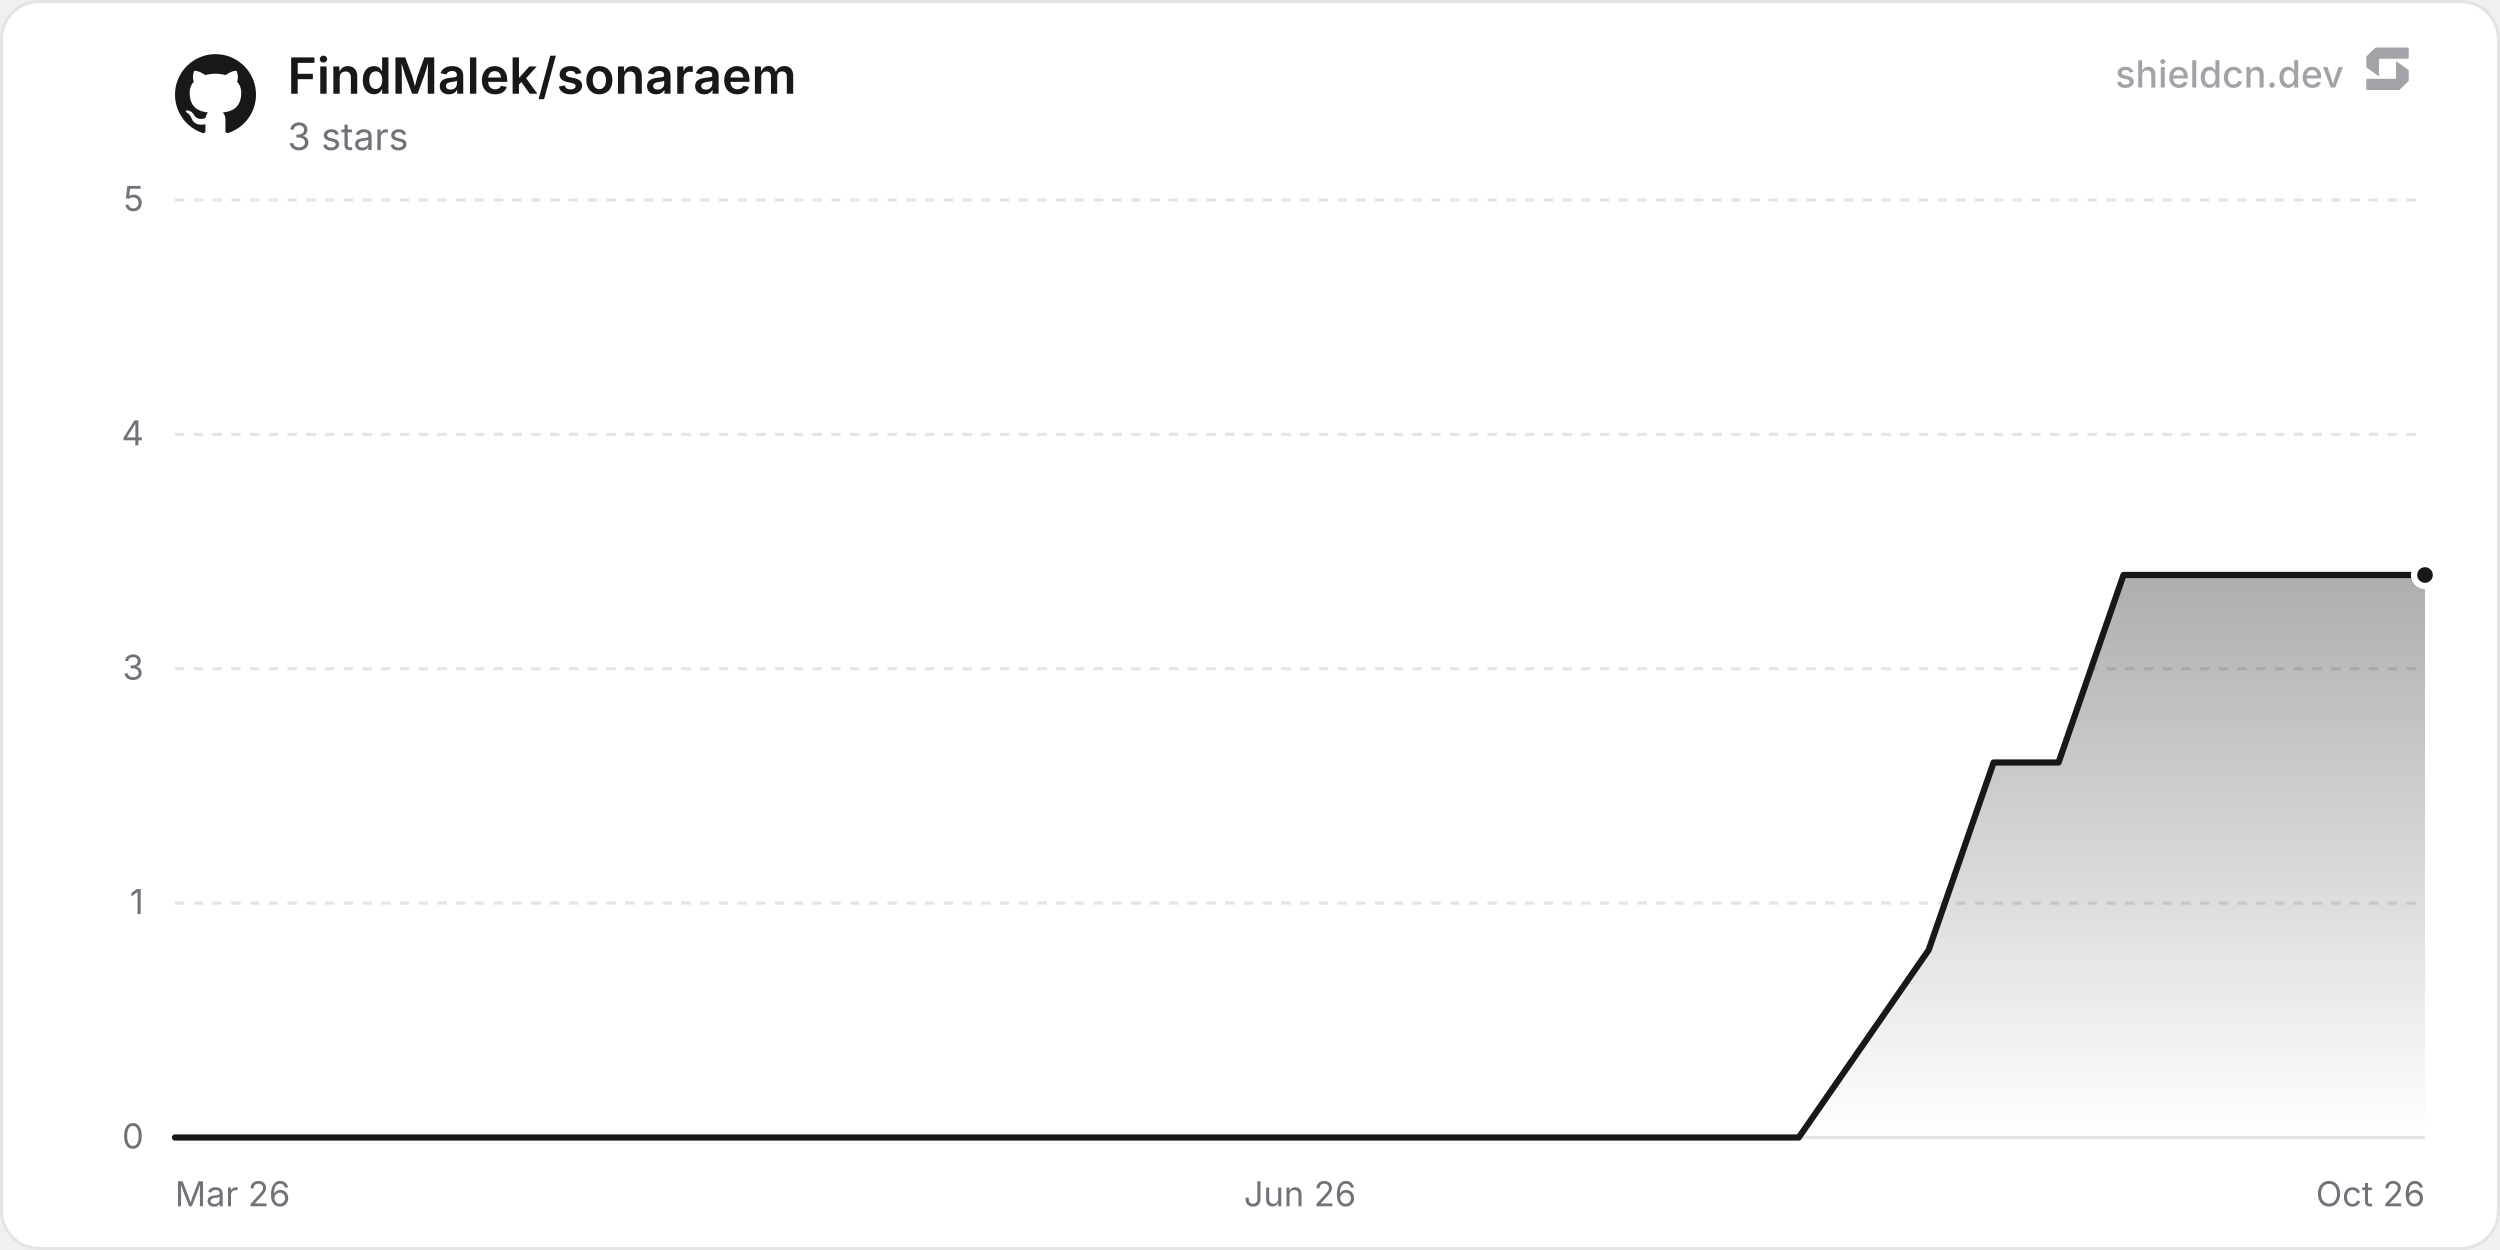
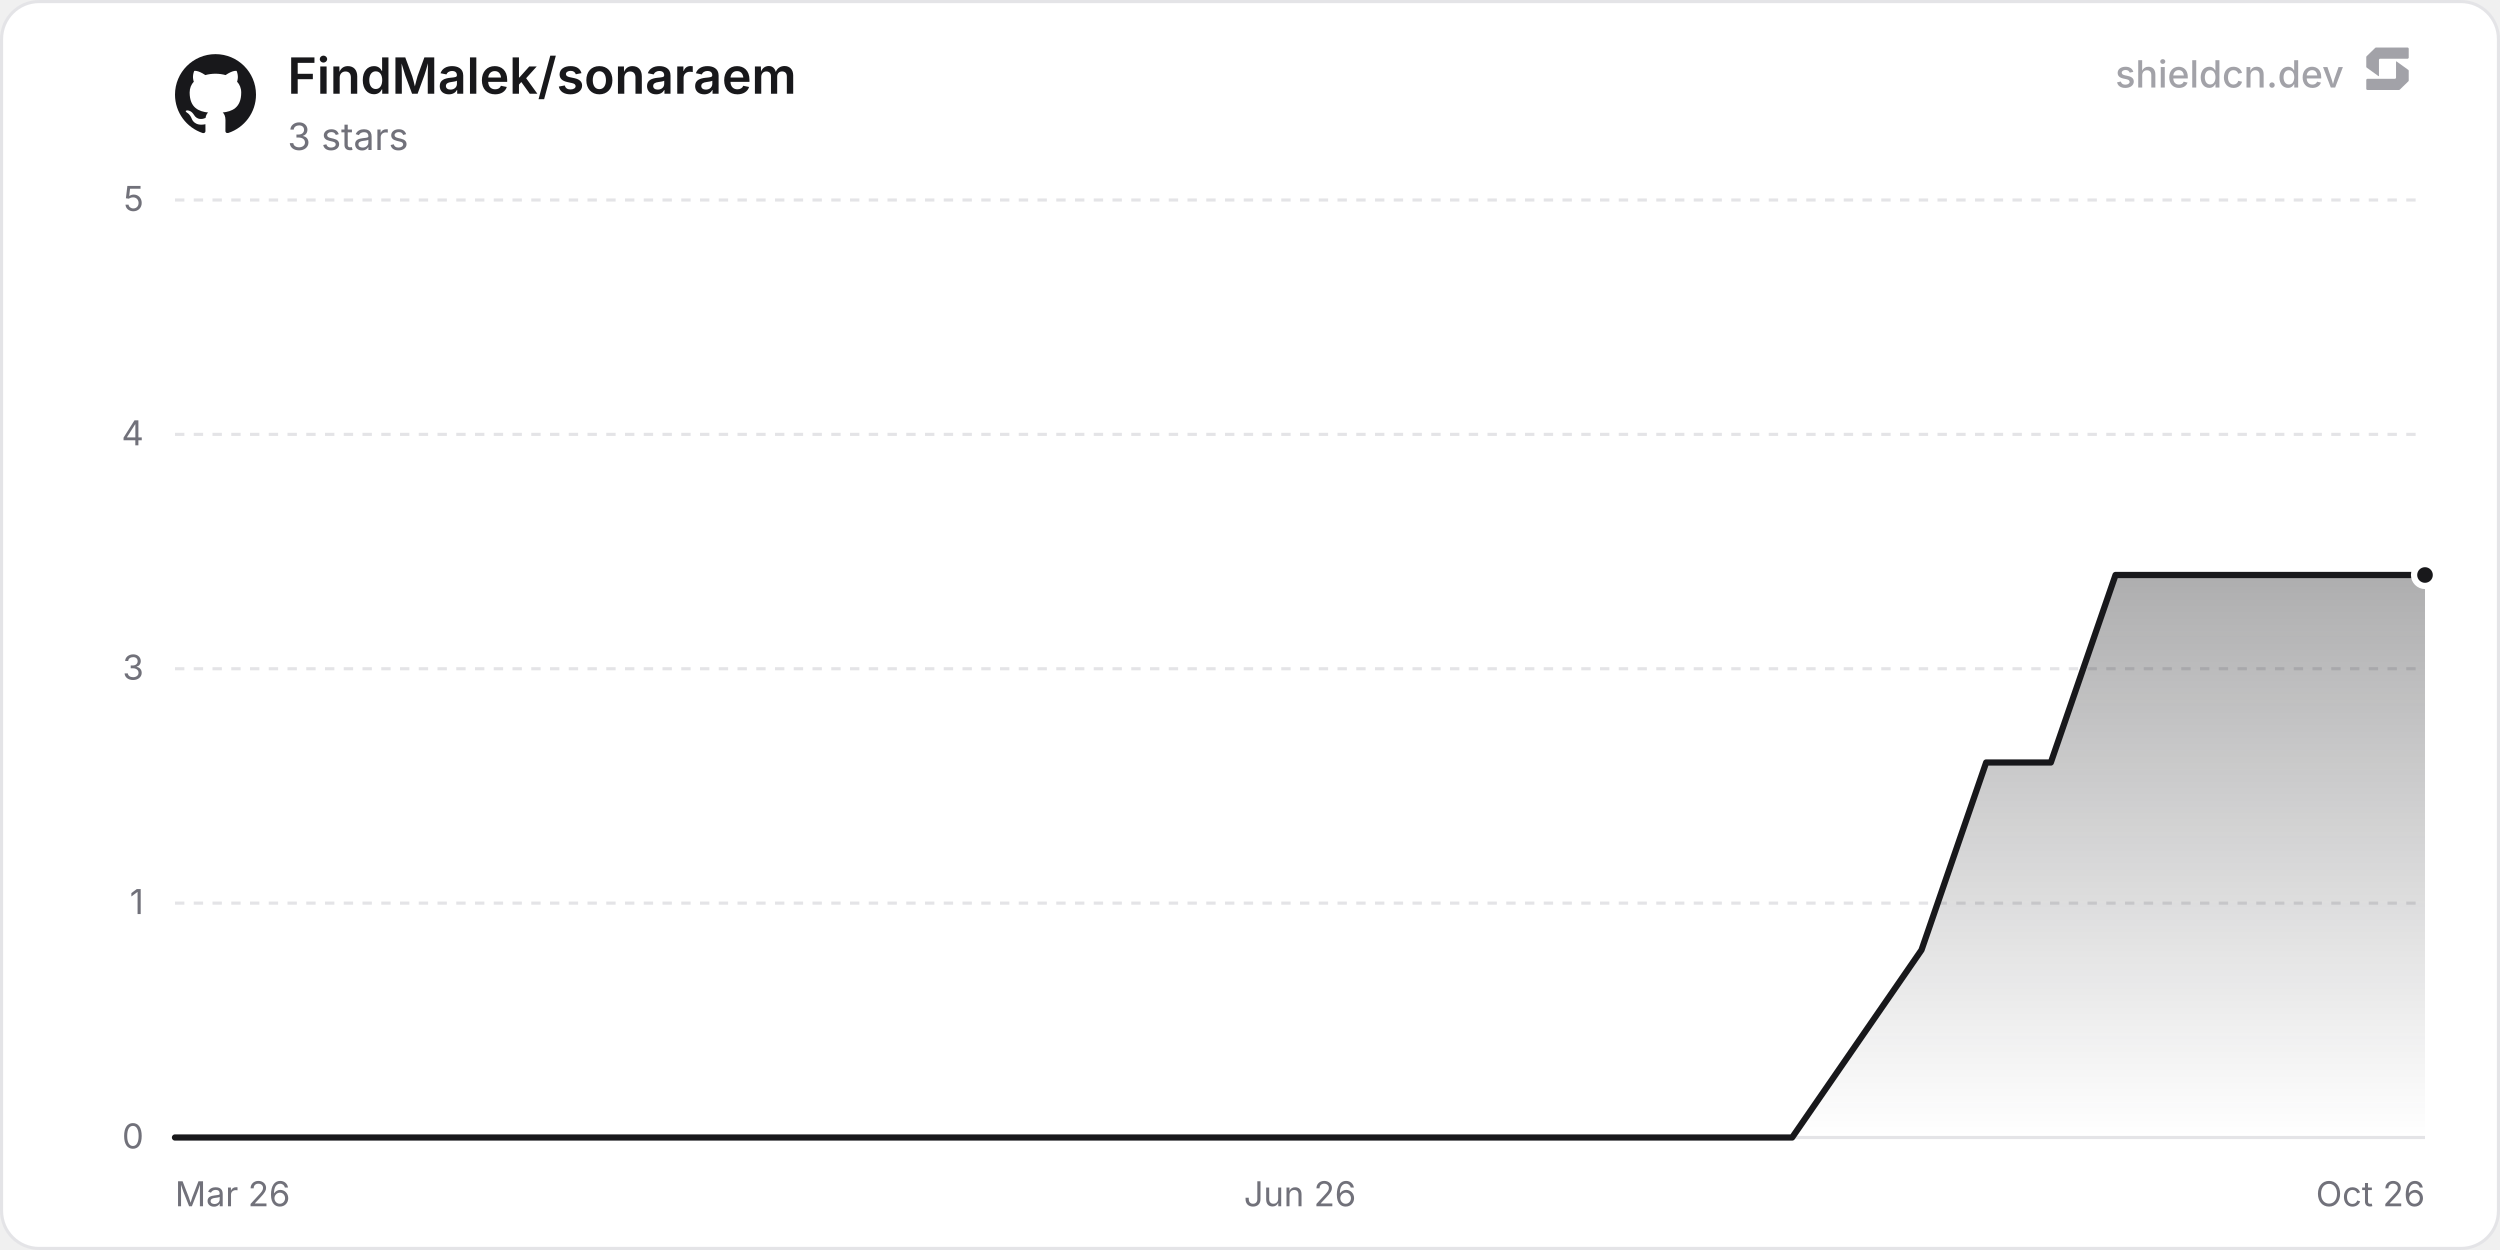
<svg xmlns="http://www.w3.org/2000/svg" width="800" height="400" viewBox="0 0 800 400" role="img" aria-label="FindMalek/sonaraem">
  <defs>
    <linearGradient id="chartFill0" x1="0" y1="0" x2="0" y2="1">
      <stop offset="0%" stop-color="rgba(24, 24, 27, 0.35)" />
      <stop offset="100%" stop-color="rgba(24, 24, 27, 0)" />
    </linearGradient>
  </defs>
  <rect x="0.5" y="0.5" width="799" height="399" rx="12" fill="#ffffff" stroke="#e4e4e7" stroke-width="1" />
  <line x1="56" y1="364" x2="776" y2="364" stroke="#e4e4e7" stroke-width="1" />
  <text x="46" y="367.5" text-anchor="end" font-size="11" fill="#71717a" font-family="'Inter', ui-sans-serif, system-ui, -apple-system, BlinkMacSystemFont, 'Segoe UI', Roboto, Helvetica, Arial, sans-serif">0</text>
  <line x1="56" y1="289" x2="776" y2="289" stroke="#e4e4e7" stroke-width="1" stroke-dasharray="3 3" />
  <text x="46" y="292.5" text-anchor="end" font-size="11" fill="#71717a" font-family="'Inter', ui-sans-serif, system-ui, -apple-system, BlinkMacSystemFont, 'Segoe UI', Roboto, Helvetica, Arial, sans-serif">1</text>
  <line x1="56" y1="214" x2="776" y2="214" stroke="#e4e4e7" stroke-width="1" stroke-dasharray="3 3" />
  <text x="46" y="217.5" text-anchor="end" font-size="11" fill="#71717a" font-family="'Inter', ui-sans-serif, system-ui, -apple-system, BlinkMacSystemFont, 'Segoe UI', Roboto, Helvetica, Arial, sans-serif">3</text>
  <line x1="56" y1="139" x2="776" y2="139" stroke="#e4e4e7" stroke-width="1" stroke-dasharray="3 3" />
  <text x="46" y="142.5" text-anchor="end" font-size="11" fill="#71717a" font-family="'Inter', ui-sans-serif, system-ui, -apple-system, BlinkMacSystemFont, 'Segoe UI', Roboto, Helvetica, Arial, sans-serif">4</text>
  <line x1="56" y1="64" x2="776" y2="64" stroke="#e4e4e7" stroke-width="1" stroke-dasharray="3 3" />
  <text x="46" y="67.5" text-anchor="end" font-size="11" fill="#71717a" font-family="'Inter', ui-sans-serif, system-ui, -apple-system, BlinkMacSystemFont, 'Segoe UI', Roboto, Helvetica, Arial, sans-serif">5</text>
  <text x="56" y="386" text-anchor="start" font-size="11" fill="#71717a" font-family="'Inter', ui-sans-serif, system-ui, -apple-system, BlinkMacSystemFont, 'Segoe UI', Roboto, Helvetica, Arial, sans-serif">Mar 26</text>
  <text x="416" y="386" text-anchor="middle" font-size="11" fill="#71717a" font-family="'Inter', ui-sans-serif, system-ui, -apple-system, BlinkMacSystemFont, 'Segoe UI', Roboto, Helvetica, Arial, sans-serif">Jun 26</text>
  <text x="776" y="386" text-anchor="end" font-size="11" fill="#71717a" font-family="'Inter', ui-sans-serif, system-ui, -apple-system, BlinkMacSystemFont, 'Segoe UI', Roboto, Helvetica, Arial, sans-serif">Oct 26</text>
-   <path d="M56 364 L76.78 364 L97.57 364 L139.14 364 L159.92 364 L180.7 364 L201.49 364 L222.27 364 L263.84 364 L284.62 364 L305.41 364 L326.19 364 L346.98 364 L388.54 364 L409.33 364 L430.11 364 L450.9 364 L492.46 364 L513.25 364 L534.03 364 L554.82 364 L575.6 364 L617.17 304 L637.95 244 L658.74 244 L679.52 184 L700.3 184 L741.87 184 L762.66 184 L776 184 L776 364 L56 364 Z" fill="url(#chartFill0)" />
-   <path d="M56 364 L76.78 364 L97.57 364 L139.14 364 L159.92 364 L180.7 364 L201.49 364 L222.27 364 L263.84 364 L284.62 364 L305.41 364 L326.19 364 L346.98 364 L388.54 364 L409.33 364 L430.11 364 L450.9 364 L492.46 364 L513.25 364 L534.03 364 L554.82 364 L575.6 364 L617.17 304 L637.95 244 L658.74 244 L679.52 184 L700.3 184 L741.87 184 L762.66 184 L776 184" fill="none" stroke="#18181b" stroke-width="2" stroke-linejoin="round" stroke-linecap="round" />
+   <path d="M56 364 L76.7 364 L97.4 364 L138.8 364 L159.5 364 L180.19 364 L200.89 364 L221.59 364 L262.99 364 L283.69 364 L304.39 364 L325.09 364 L345.79 364 L387.19 364 L407.88 364 L428.58 364 L449.28 364 L490.68 364 L511.38 364 L532.08 364 L552.78 364 L573.48 364 L614.88 304 L635.57 244 L656.27 244 L676.97 184 L697.67 184 L739.07 184 L759.77 184 L776 184 L776 364 L56 364 Z" fill="url(#chartFill0)" />
+   <path d="M56 364 L76.7 364 L97.4 364 L138.8 364 L159.5 364 L180.19 364 L200.89 364 L221.59 364 L262.99 364 L283.69 364 L304.39 364 L325.09 364 L345.79 364 L387.19 364 L407.88 364 L428.58 364 L449.28 364 L490.68 364 L511.38 364 L532.08 364 L552.78 364 L573.48 364 L614.88 304 L635.57 244 L656.27 244 L676.97 184 L697.67 184 L739.07 184 L759.77 184 L776 184" fill="none" stroke="#18181b" stroke-width="2" stroke-linejoin="round" stroke-linecap="round" />
  <circle cx="776" cy="184" r="3.5" fill="#18181b" stroke="#ffffff" stroke-width="2" />
  <g transform="translate(56, 17) scale(1.08)" fill="#18181b">
    <path d="M12 .297c-6.63 0-12 5.373-12 12 0 5.303 3.438 9.8 8.205 11.385.6.113.82-.258.82-.577 0-.285-.01-1.04-.015-2.04-3.338.724-4.042-1.61-4.042-1.61C4.422 18.07 3.633 17.7 3.633 17.7c-1.087-.744.084-.729.084-.729 1.205.084 1.838 1.236 1.838 1.236 1.07 1.835 2.809 1.305 3.495.998.108-.776.417-1.305.76-1.605-2.665-.3-5.466-1.332-5.466-5.93 0-1.31.465-2.38 1.235-3.22-.135-.303-.54-1.523.105-3.176 0 0 1.005-.322 3.3 1.23.96-.267 1.98-.399 3-.405 1.02.006 2.04.138 3 .405 2.28-1.552 3.285-1.23 3.285-1.23.645 1.653.24 2.873.12 3.176.765.84 1.23 1.91 1.23 3.22 0 4.61-2.805 5.625-5.475 5.92.42.36.81 1.096.81 2.22 0 1.606-.015 2.896-.015 3.286 0 .315.21.69.825.57C20.565 22.092 24 17.592 24 12.297c0-6.627-5.373-12-12-12" />
  </g>
  <text x="92" y="30" font-size="16" font-weight="600" fill="#18181b" font-family="'Inter', ui-sans-serif, system-ui, -apple-system, BlinkMacSystemFont, 'Segoe UI', Roboto, Helvetica, Arial, sans-serif">FindMalek/sonaraem</text>
  <text x="92" y="48" font-size="12" fill="#71717a" font-family="'Inter', ui-sans-serif, system-ui, -apple-system, BlinkMacSystemFont, 'Segoe UI', Roboto, Helvetica, Arial, sans-serif">3 stars</text>
  <g fill-opacity="0.65">
    <text x="750" y="28" text-anchor="end" font-size="12" font-weight="500" fill="#71717a" font-family="'Inter', ui-sans-serif, system-ui, -apple-system, BlinkMacSystemFont, 'Segoe UI', Roboto, Helvetica, Arial, sans-serif">shieldcn.dev</text>
    <g transform="translate(756, 14) scale(0.01)" fill="#71717a">
      <path d="M1088.4,565.1c-6.5-4.7-15.5,0-15.5,7.9v510.2c0,21.3-18.1,38.6-40.4,38.6H160.9c-22.3,0-40.4,17.3-40.4,38.6v280.8c0,21.3,18.1,38.6,40.4,38.6h1004.5c10.8,0,21.2-4.2,28.8-11.6l273.4-266.3c7.4-7.2,11.6-16.9,11.6-27v-308.7c0-12.1-5.9-23.5-16.1-30.8l-374.7-270.3Z" />
      <path d="M511.2,1035.9c6.5,4.7,15.5,0,15.5-7.9v-510.2c0-21.3,18.1-38.6,40.4-38.6h871.7c22.3,0,40.4-17.3,40.4-38.6V159.7c0-21.3-18.1-38.6-40.4-38.6H434.3c-10.8,0-21.2,4.2-28.8,11.6L132,399c-7.4,7.2-11.6,16.9-11.6,27v308.7c0,12.1,5.9,23.5,16.1,30.8l374.7,270.3Z" />
    </g>
  </g>
</svg>
